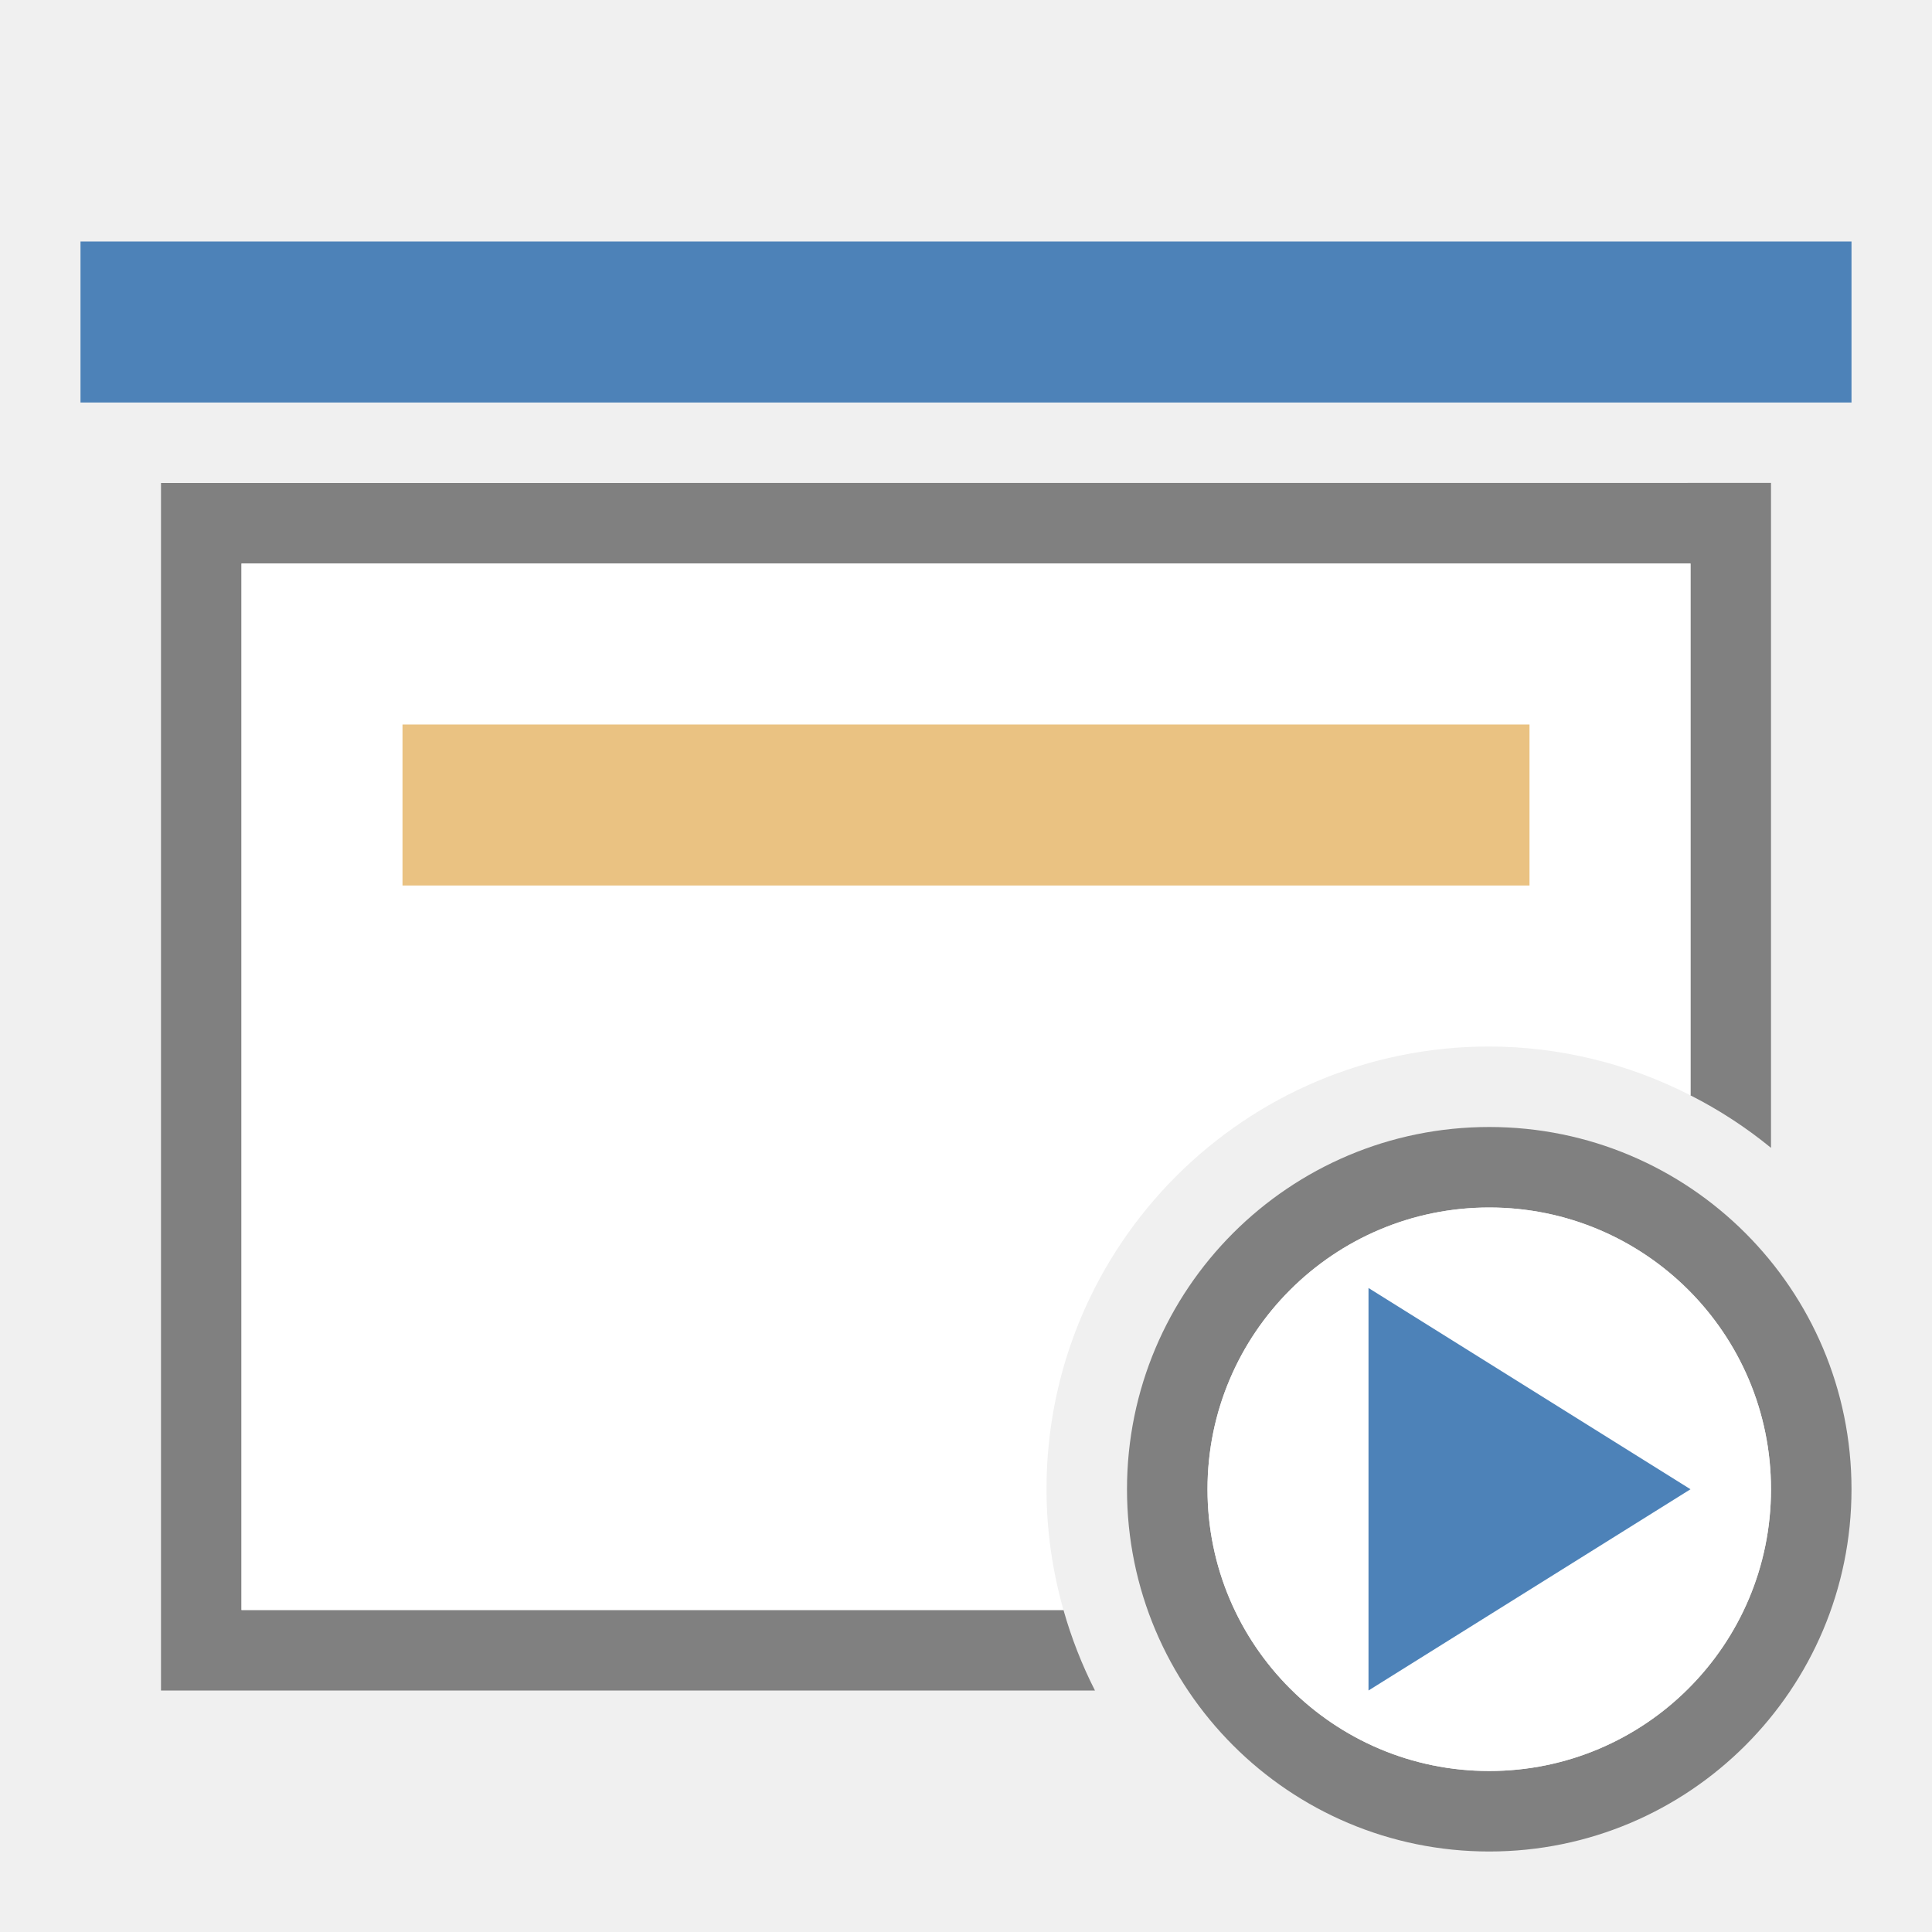
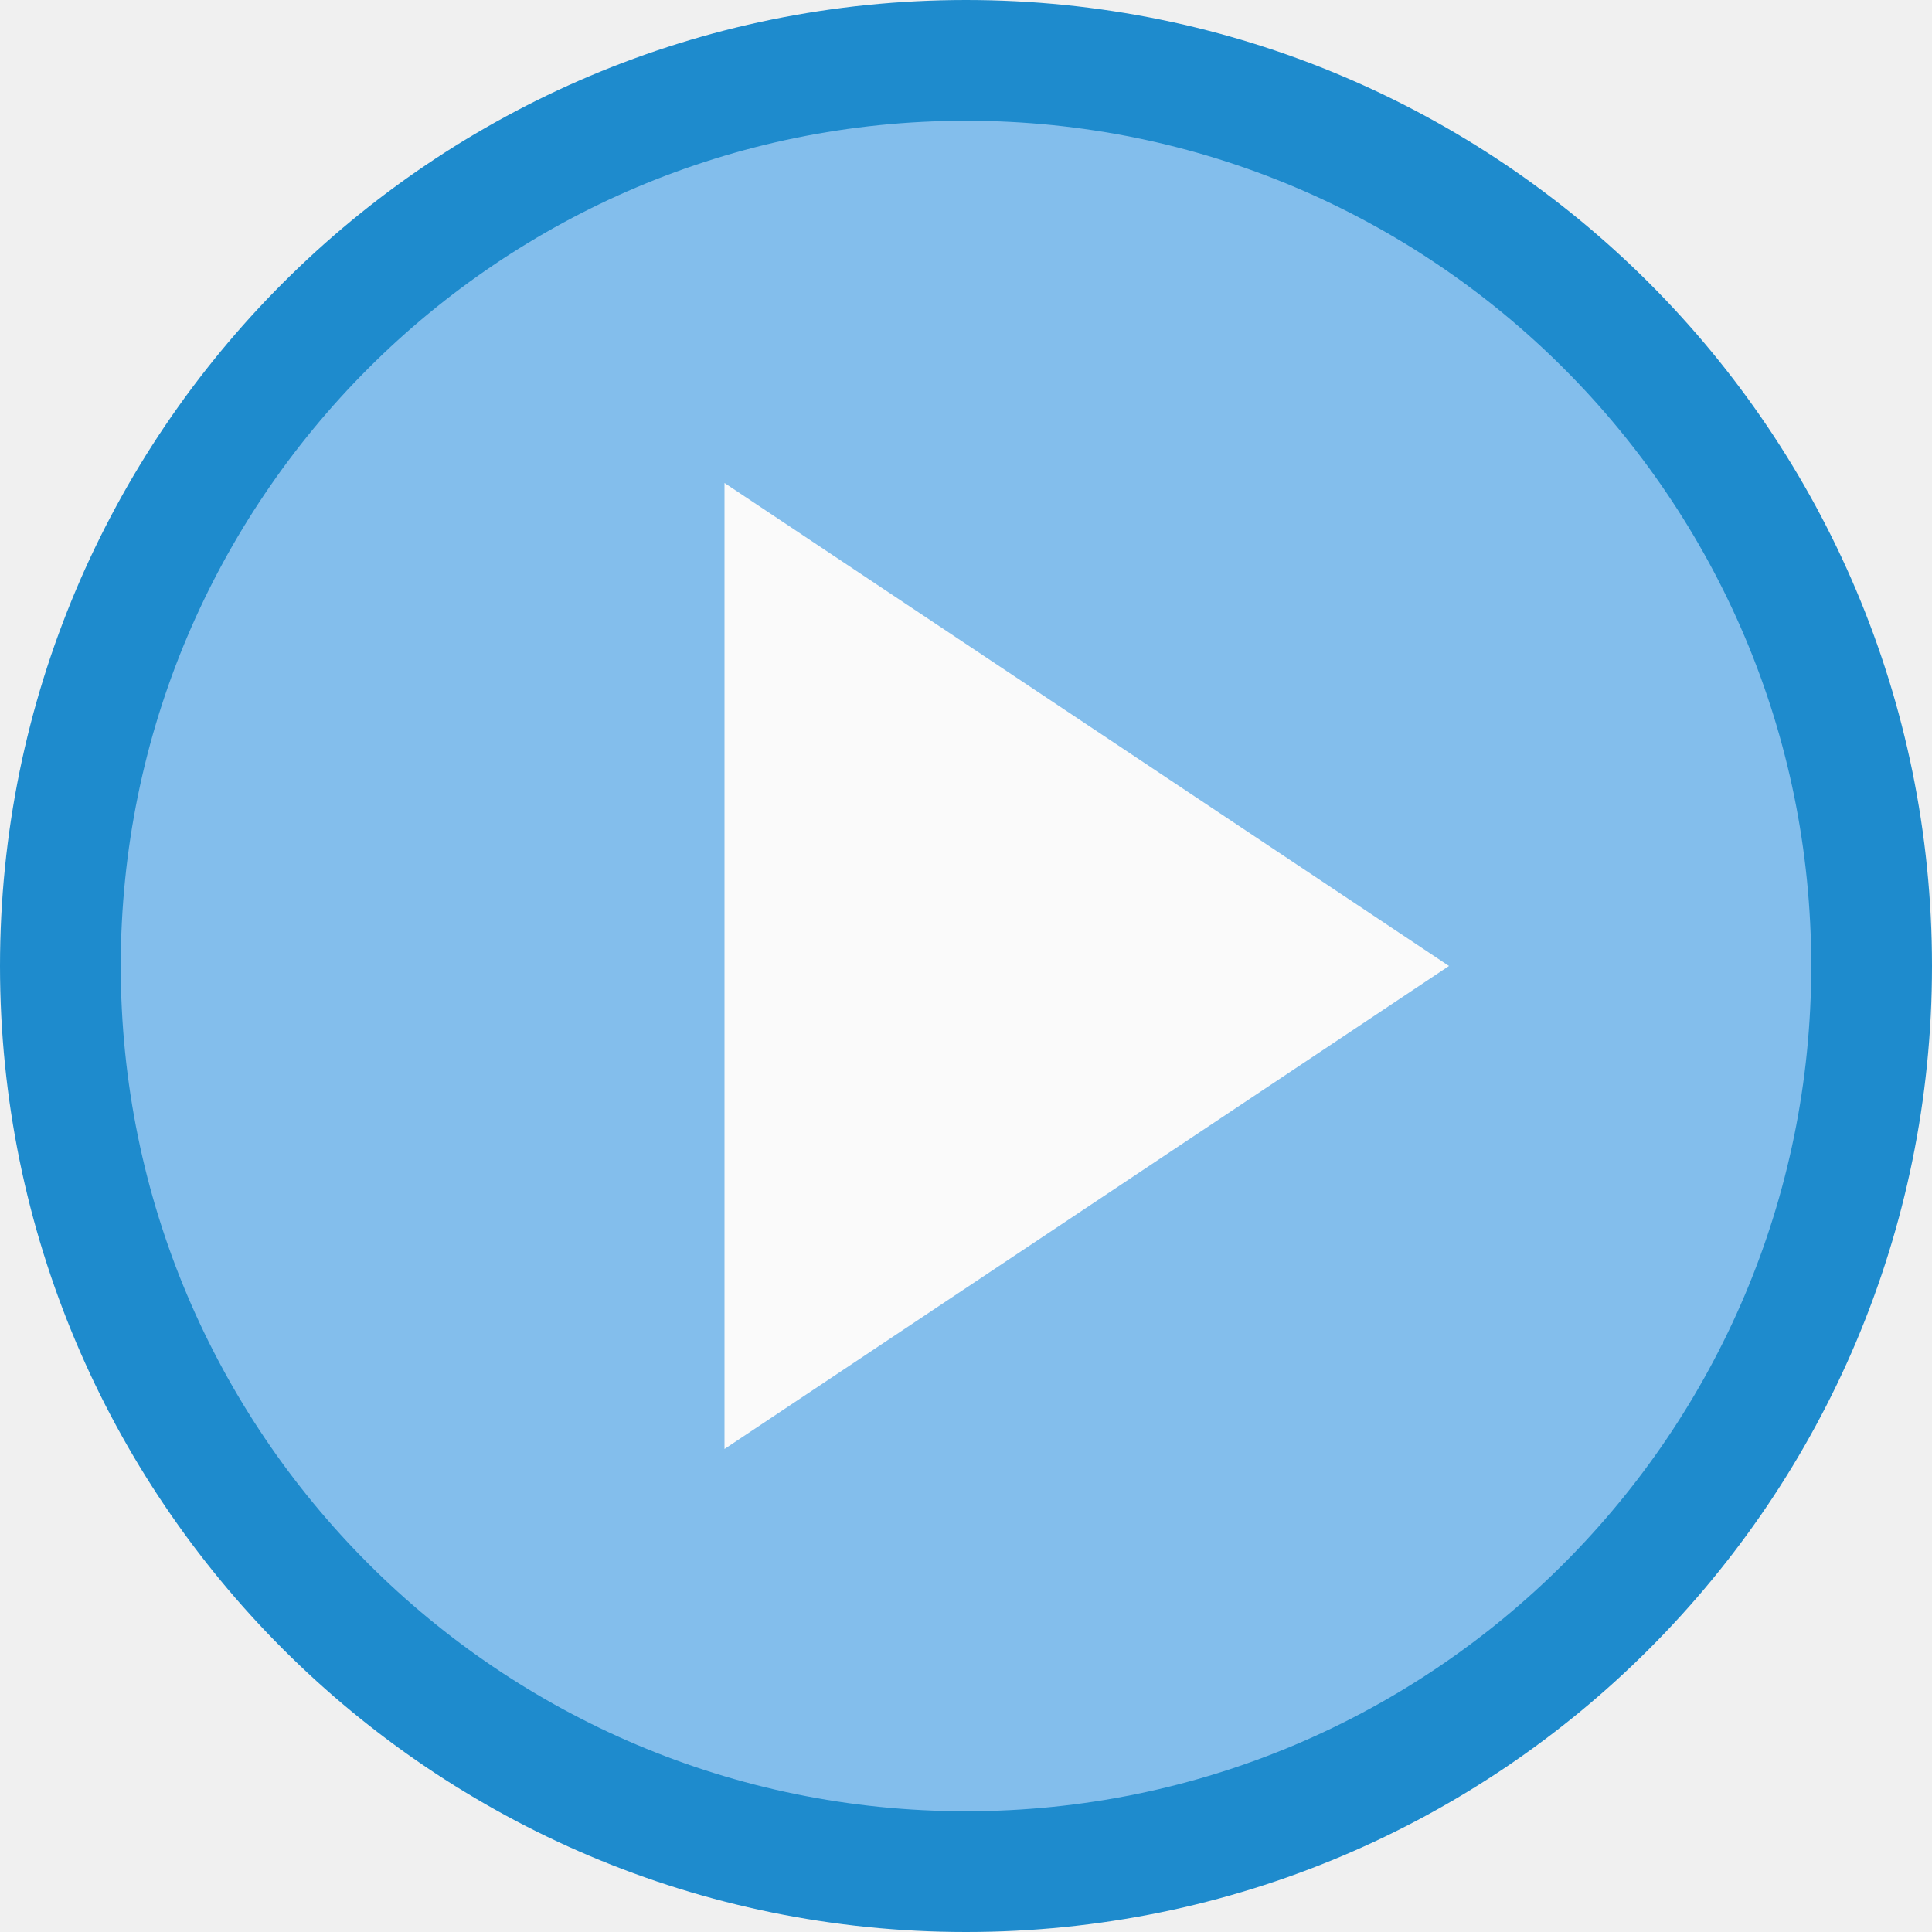
- <svg xmlns="http://www.w3.org/2000/svg" viewBox="0 0 24 24">
-   <path d="m2 6v15h11.602a5.5 5.5 0 0 1 -.391-1h-10.211v-13h18v6.607a5.5 5.5 0 0 1 1 .652v-8.26z" fill="#808080" />
-   <path d="m1 3h22v2h-22z" fill="#4d82b8" />
-   <path d="m3 7v13h10.211a5.5 5.5 0 0 1 -.211-1.5 5.5 5.5 0 0 1 5.5-5.5 5.5 5.5 0 0 1 2.5.607v-6.607z" fill="#fff" />
-   <path d="m18.5 14a4.5 4.5 0 0 0 -4.5 4.5 4.5 4.5 0 0 0 4.5 4.5 4.5 4.5 0 0 0 4.5-4.5 4.5 4.5 0 0 0 -4.5-4.5zm0 1a3.5 3.5 0 0 1 3.5 3.5 3.5 3.5 0 0 1 -3.5 3.5 3.5 3.5 0 0 1 -3.5-3.5 3.5 3.5 0 0 1 3.5-3.5z" fill="#808080" />
-   <circle cx="18.5" cy="18.5" fill="#fff" r="3.5" />
-   <path d="m17 21 4-2.5-4-2.5z" fill="#4d82b8" fill-rule="evenodd" />
-   <path d="m5 9h14v2h-14z" fill="#eac282" />
+ <svg xmlns="http://www.w3.org/2000/svg" viewBox="0 0 16 16">
+   <g id="symbol" class="icn icn--highlight-color" fill="#83beec" stroke="#1e8bcd" stroke-linecap="round" stroke-linejoin="round">
+     <path d="M 15.5,8 A 7.5,7.5 0 0 1 8,15.5 7.5,7.5 0 0 1 0.5,8 7.5,7.5 0 0 1 8,0.5 7.5,7.5 0 0 1 15.5,8 Z" />
+   </g>
+   <g id="background" class="icn icn--area-color" fill="#fafafa">
+     <path d="M 6,12 V 4 l 6,4 z" />
+   </g>
</svg>
